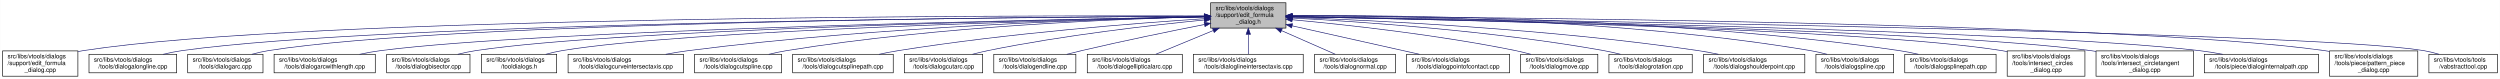
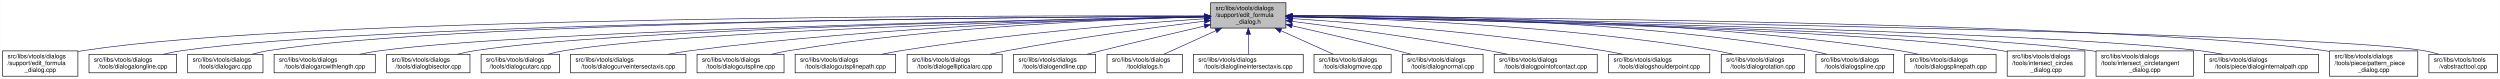
<svg xmlns="http://www.w3.org/2000/svg" xmlns:xlink="http://www.w3.org/1999/xlink" width="4052pt" height="128pt" viewBox="0.00 0.00 4051.50 128.00">
  <g id="graph0" class="graph" transform="scale(1 1) rotate(0) translate(4 124)">
    <polygon fill="white" stroke="transparent" points="-4,4 -4,-124 4047.5,-124 4047.5,4 -4,4" />
    <g id="node1" class="node">
      <g id="a_node1">
        <a xlink:title=" ">
          <polygon fill="#bfbfbf" stroke="black" points="1958,-78.5 1958,-119.5 2080,-119.5 2080,-78.5 1958,-78.5" />
          <text text-anchor="start" x="1966" y="-107.5" font-family="Helvetica,sans-Serif" font-size="10.00">src/libs/vtools/dialogs</text>
          <text text-anchor="start" x="1966" y="-96.5" font-family="Helvetica,sans-Serif" font-size="10.00">/support/edit_formula</text>
          <text text-anchor="middle" x="2019" y="-85.5" font-family="Helvetica,sans-Serif" font-size="10.00">_dialog.h</text>
        </a>
      </g>
    </g>
    <g id="node2" class="node">
      <g id="a_node2">
        <a xlink:href="../../d7/d8d/edit__formula__dialog_8cpp.html" target="_top" xlink:title=" ">
          <polygon fill="white" stroke="black" points="0,-0.5 0,-41.5 122,-41.5 122,-0.5 0,-0.5" />
          <text text-anchor="start" x="8" y="-29.5" font-family="Helvetica,sans-Serif" font-size="10.00">src/libs/vtools/dialogs</text>
          <text text-anchor="start" x="8" y="-18.5" font-family="Helvetica,sans-Serif" font-size="10.00">/support/edit_formula</text>
          <text text-anchor="middle" x="61" y="-7.5" font-family="Helvetica,sans-Serif" font-size="10.00">_dialog.cpp</text>
        </a>
      </g>
    </g>
    <g id="edge1" class="edge">
      <path fill="none" stroke="midnightblue" d="M1947.44,-98.25C1647.55,-98.94 490.88,-97.85 131,-42 128.13,-41.55 125.21,-41.03 122.27,-40.44" />
      <polygon fill="midnightblue" stroke="midnightblue" points="1947.76,-101.75 1957.75,-98.23 1947.74,-94.75 1947.76,-101.75" />
    </g>
    <g id="node3" class="node">
      <g id="a_node3">
        <a xlink:href="../../d6/d5d/dialogalongline_8cpp.html" target="_top" xlink:title=" ">
          <polygon fill="white" stroke="black" points="140,-6 140,-36 282,-36 282,-6 140,-6" />
          <text text-anchor="start" x="148" y="-24" font-family="Helvetica,sans-Serif" font-size="10.00">src/libs/vtools/dialogs</text>
          <text text-anchor="middle" x="211" y="-13" font-family="Helvetica,sans-Serif" font-size="10.00">/tools/dialogalongline.cpp</text>
        </a>
      </g>
    </g>
    <g id="edge2" class="edge">
      <path fill="none" stroke="midnightblue" d="M1947.53,-97.71C1664.11,-96.24 618.78,-87.75 291,-42 280.93,-40.59 270.3,-38.43 260.18,-36.04" />
      <polygon fill="midnightblue" stroke="midnightblue" points="1947.67,-101.21 1957.69,-97.76 1947.7,-94.21 1947.67,-101.21" />
    </g>
    <g id="node4" class="node">
      <g id="a_node4">
        <a xlink:href="../../d1/d37/dialogarc_8cpp.html" target="_top" xlink:title=" ">
          <polygon fill="white" stroke="black" points="300,-6 300,-36 422,-36 422,-6 300,-6" />
          <text text-anchor="start" x="308" y="-24" font-family="Helvetica,sans-Serif" font-size="10.00">src/libs/vtools/dialogs</text>
          <text text-anchor="middle" x="361" y="-13" font-family="Helvetica,sans-Serif" font-size="10.00">/tools/dialogarc.cpp</text>
        </a>
      </g>
    </g>
    <g id="edge3" class="edge">
      <path fill="none" stroke="midnightblue" d="M1947.98,-97.79C1679.89,-96.62 729.45,-89.18 431,-42 422.14,-40.6 412.8,-38.44 403.95,-36.04" />
      <polygon fill="midnightblue" stroke="midnightblue" points="1947.97,-101.29 1957.98,-97.83 1948,-94.29 1947.97,-101.29" />
    </g>
    <g id="node5" class="node">
      <g id="a_node5">
        <a xlink:href="../../d2/d29/dialogarcwithlength_8cpp.html" target="_top" xlink:title=" ">
          <polygon fill="white" stroke="black" points="440,-6 440,-36 604,-36 604,-6 440,-6" />
          <text text-anchor="start" x="448" y="-24" font-family="Helvetica,sans-Serif" font-size="10.00">src/libs/vtools/dialogs</text>
          <text text-anchor="middle" x="522" y="-13" font-family="Helvetica,sans-Serif" font-size="10.00">/tools/dialogarcwithlength.cpp</text>
        </a>
      </g>
    </g>
    <g id="edge4" class="edge">
      <path fill="none" stroke="midnightblue" d="M1947.27,-96.82C1698.7,-92.46 875.15,-75.76 613,-42 601.77,-40.55 589.88,-38.4 578.52,-36.04" />
      <polygon fill="midnightblue" stroke="midnightblue" points="1947.56,-100.32 1957.62,-97 1947.68,-93.32 1947.56,-100.32" />
    </g>
    <g id="node6" class="node">
      <g id="a_node6">
        <a xlink:href="../../da/dfa/dialogbisector_8cpp.html" target="_top" xlink:title=" ">
          <polygon fill="white" stroke="black" points="622.5,-6 622.5,-36 757.5,-36 757.5,-6 622.5,-6" />
          <text text-anchor="start" x="630.5" y="-24" font-family="Helvetica,sans-Serif" font-size="10.00">src/libs/vtools/dialogs</text>
          <text text-anchor="middle" x="690" y="-13" font-family="Helvetica,sans-Serif" font-size="10.00">/tools/dialogbisector.cpp</text>
        </a>
      </g>
    </g>
    <g id="edge5" class="edge">
-       <path fill="none" stroke="midnightblue" d="M1947.42,-96.77C1717.17,-92.5 997.17,-76.65 767,-42 757.44,-40.56 747.35,-38.41 737.74,-36.05" />
-       <polygon fill="midnightblue" stroke="midnightblue" points="1947.63,-100.27 1957.69,-96.96 1947.76,-93.27 1947.63,-100.27" />
+       <path fill="none" stroke="midnightblue" d="M1947.36,-96.8C1716.91,-92.63 996.3,-77.04 766,-42 756.56,-40.56 746.6,-38.42 737.11,-36.06" />
+       <polygon fill="midnightblue" stroke="midnightblue" points="1947.58,-100.3 1957.64,-96.98 1947.7,-93.31 1947.58,-100.3" />
    </g>
    <g id="node7" class="node">
      <g id="a_node7">
-         <a xlink:href="../../df/ded/tooldialogs_8h.html" target="_top" xlink:title=" ">
-           <polygon fill="white" stroke="black" points="776,-6 776,-36 898,-36 898,-6 776,-6" />
-           <text text-anchor="start" x="784" y="-24" font-family="Helvetica,sans-Serif" font-size="10.00">src/libs/vtools/dialogs</text>
-           <text text-anchor="middle" x="837" y="-13" font-family="Helvetica,sans-Serif" font-size="10.00">/tooldialogs.h</text>
+         <a xlink:href="../../d9/d90/dialogcutarc_8cpp.html" target="_top" xlink:title=" ">
+           <polygon fill="white" stroke="black" points="775.5,-6 775.5,-36 902.5,-36 902.5,-6 775.5,-6" />
+           <text text-anchor="start" x="783.5" y="-24" font-family="Helvetica,sans-Serif" font-size="10.00">src/libs/vtools/dialogs</text>
+           <text text-anchor="middle" x="839" y="-13" font-family="Helvetica,sans-Serif" font-size="10.00">/tools/dialogcutarc.cpp</text>
        </a>
      </g>
    </g>
    <g id="edge6" class="edge">
-       <path fill="none" stroke="midnightblue" d="M1947.9,-96.54C1735.6,-91.83 1108.58,-75.42 907,-42 898.27,-40.55 889.08,-38.4 880.34,-36.04" />
-       <polygon fill="midnightblue" stroke="midnightblue" points="1947.92,-100.04 1957.99,-96.76 1948.07,-93.04 1947.92,-100.04" />
+       <path fill="none" stroke="midnightblue" d="M1947.79,-96.45C1735.93,-91.52 1111.86,-74.56 911,-42 902.04,-40.55 892.59,-38.39 883.6,-36.03" />
+       <polygon fill="midnightblue" stroke="midnightblue" points="1947.79,-99.95 1957.87,-96.68 1947.95,-92.95 1947.79,-99.95" />
    </g>
    <g id="node8" class="node">
      <g id="a_node8">
        <a xlink:href="../../dd/d39/dialogcurveintersectaxis_8cpp.html" target="_top" xlink:title=" ">
-           <polygon fill="white" stroke="black" points="916.5,-6 916.5,-36 1103.5,-36 1103.5,-6 916.5,-6" />
-           <text text-anchor="start" x="924.5" y="-24" font-family="Helvetica,sans-Serif" font-size="10.00">src/libs/vtools/dialogs</text>
-           <text text-anchor="middle" x="1010" y="-13" font-family="Helvetica,sans-Serif" font-size="10.00">/tools/dialogcurveintersectaxis.cpp</text>
+           <polygon fill="white" stroke="black" points="920.5,-6 920.5,-36 1107.5,-36 1107.5,-6 920.5,-6" />
+           <text text-anchor="start" x="928.5" y="-24" font-family="Helvetica,sans-Serif" font-size="10.00">src/libs/vtools/dialogs</text>
+           <text text-anchor="middle" x="1014" y="-13" font-family="Helvetica,sans-Serif" font-size="10.00">/tools/dialogcurveintersectaxis.cpp</text>
        </a>
      </g>
    </g>
    <g id="edge7" class="edge">
-       <path fill="none" stroke="midnightblue" d="M1947.74,-96.79C1794.32,-93.5 1421.57,-81.73 1112,-42 1099.92,-40.45 1087.12,-38.33 1074.81,-36.04" />
-       <polygon fill="midnightblue" stroke="midnightblue" points="1947.89,-100.3 1957.97,-97.01 1948.04,-93.3 1947.89,-100.3" />
+       <path fill="none" stroke="midnightblue" d="M1947.77,-96.77C1794.86,-93.42 1424.01,-81.57 1116,-42 1103.92,-40.45 1091.12,-38.32 1078.81,-36.04" />
+       <polygon fill="midnightblue" stroke="midnightblue" points="1947.89,-100.27 1957.96,-96.98 1948.04,-93.27 1947.89,-100.27" />
    </g>
    <g id="node9" class="node">
      <g id="a_node9">
        <a xlink:href="../../d3/d2e/dialogcutspline_8cpp.html" target="_top" xlink:title=" ">
-           <polygon fill="white" stroke="black" points="1121.5,-6 1121.5,-36 1262.5,-36 1262.5,-6 1121.5,-6" />
-           <text text-anchor="start" x="1129.5" y="-24" font-family="Helvetica,sans-Serif" font-size="10.00">src/libs/vtools/dialogs</text>
-           <text text-anchor="middle" x="1192" y="-13" font-family="Helvetica,sans-Serif" font-size="10.00">/tools/dialogcutspline.cpp</text>
+           <polygon fill="white" stroke="black" points="1125.5,-6 1125.5,-36 1266.5,-36 1266.5,-6 1125.5,-6" />
+           <text text-anchor="start" x="1133.5" y="-24" font-family="Helvetica,sans-Serif" font-size="10.00">src/libs/vtools/dialogs</text>
+           <text text-anchor="middle" x="1196" y="-13" font-family="Helvetica,sans-Serif" font-size="10.00">/tools/dialogcutspline.cpp</text>
        </a>
      </g>
    </g>
    <g id="edge8" class="edge">
-       <path fill="none" stroke="midnightblue" d="M1947.88,-96.77C1814.38,-93.55 1517.47,-82.11 1271,-42 1261.5,-40.45 1251.48,-38.32 1241.88,-36.02" />
-       <polygon fill="midnightblue" stroke="midnightblue" points="1947.9,-100.27 1957.98,-97 1948.07,-93.27 1947.9,-100.27" />
+       <path fill="none" stroke="midnightblue" d="M1947.76,-96.73C1814.72,-93.44 1519.84,-81.9 1275,-42 1265.5,-40.45 1255.48,-38.32 1245.88,-36.01" />
+       <polygon fill="midnightblue" stroke="midnightblue" points="1947.74,-100.23 1957.82,-96.97 1947.91,-93.23 1947.74,-100.23" />
    </g>
    <g id="node10" class="node">
      <g id="a_node10">
        <a xlink:href="../../df/d30/dialogcutsplinepath_8cpp.html" target="_top" xlink:title=" ">
-           <polygon fill="white" stroke="black" points="1280.5,-6 1280.5,-36 1443.5,-36 1443.5,-6 1280.5,-6" />
-           <text text-anchor="start" x="1288.5" y="-24" font-family="Helvetica,sans-Serif" font-size="10.00">src/libs/vtools/dialogs</text>
-           <text text-anchor="middle" x="1362" y="-13" font-family="Helvetica,sans-Serif" font-size="10.00">/tools/dialogcutsplinepath.cpp</text>
+           <polygon fill="white" stroke="black" points="1284.5,-6 1284.5,-36 1447.5,-36 1447.5,-6 1284.5,-6" />
+           <text text-anchor="start" x="1292.5" y="-24" font-family="Helvetica,sans-Serif" font-size="10.00">src/libs/vtools/dialogs</text>
+           <text text-anchor="middle" x="1366" y="-13" font-family="Helvetica,sans-Serif" font-size="10.00">/tools/dialogcutsplinepath.cpp</text>
        </a>
      </g>
    </g>
    <g id="edge9" class="edge">
-       <path fill="none" stroke="midnightblue" d="M1947.75,-93.72C1839.95,-86.63 1629.18,-70.33 1452,-42 1441.73,-40.36 1430.87,-38.26 1420.38,-36.04" />
-       <polygon fill="midnightblue" stroke="midnightblue" points="1947.65,-97.22 1957.86,-94.38 1948.11,-90.24 1947.65,-97.22" />
+       <path fill="none" stroke="midnightblue" d="M1947.96,-93.6C1841,-86.37 1632.42,-69.92 1457,-42 1446.62,-40.35 1435.64,-38.24 1425.04,-36.03" />
+       <polygon fill="midnightblue" stroke="midnightblue" points="1947.78,-97.09 1957.99,-94.27 1948.25,-90.11 1947.78,-97.09" />
    </g>
    <g id="node11" class="node">
      <g id="a_node11">
-         <a xlink:href="../../d9/d90/dialogcutarc_8cpp.html" target="_top" xlink:title=" ">
-           <polygon fill="white" stroke="black" points="1461.5,-6 1461.5,-36 1588.5,-36 1588.5,-6 1461.5,-6" />
-           <text text-anchor="start" x="1469.5" y="-24" font-family="Helvetica,sans-Serif" font-size="10.00">src/libs/vtools/dialogs</text>
-           <text text-anchor="middle" x="1525" y="-13" font-family="Helvetica,sans-Serif" font-size="10.00">/tools/dialogcutarc.cpp</text>
+         <a xlink:href="../../d9/d68/dialogellipticalarc_8cpp.html" target="_top" xlink:title=" ">
+           <polygon fill="white" stroke="black" points="1466,-6 1466,-36 1620,-36 1620,-6 1466,-6" />
+           <text text-anchor="start" x="1474" y="-24" font-family="Helvetica,sans-Serif" font-size="10.00">src/libs/vtools/dialogs</text>
+           <text text-anchor="middle" x="1543" y="-13" font-family="Helvetica,sans-Serif" font-size="10.00">/tools/dialogellipticalarc.cpp</text>
        </a>
      </g>
    </g>
    <g id="edge10" class="edge">
-       <path fill="none" stroke="midnightblue" d="M1947.78,-91.6C1863.48,-83.32 1719.12,-66.94 1597,-42 1588.86,-40.34 1580.3,-38.26 1572.02,-36.07" />
-       <polygon fill="midnightblue" stroke="midnightblue" points="1947.47,-95.09 1957.76,-92.57 1948.14,-88.12 1947.47,-95.09" />
+       <path fill="none" stroke="midnightblue" d="M1947.69,-89.63C1869.26,-79.99 1739.66,-62.77 1629,-42 1619.66,-40.25 1609.8,-38.17 1600.22,-36.03" />
+       <polygon fill="midnightblue" stroke="midnightblue" points="1947.59,-93.14 1957.94,-90.88 1948.43,-86.19 1947.59,-93.14" />
    </g>
    <g id="node12" class="node">
      <g id="a_node12">
        <a xlink:href="../../d3/d15/dialogendline_8cpp.html" target="_top" xlink:title=" ">
-           <polygon fill="white" stroke="black" points="1606.5,-6 1606.5,-36 1739.5,-36 1739.5,-6 1606.5,-6" />
-           <text text-anchor="start" x="1614.5" y="-24" font-family="Helvetica,sans-Serif" font-size="10.00">src/libs/vtools/dialogs</text>
-           <text text-anchor="middle" x="1673" y="-13" font-family="Helvetica,sans-Serif" font-size="10.00">/tools/dialogendline.cpp</text>
+           <polygon fill="white" stroke="black" points="1638.5,-6 1638.5,-36 1771.5,-36 1771.5,-6 1638.5,-6" />
+           <text text-anchor="start" x="1646.5" y="-24" font-family="Helvetica,sans-Serif" font-size="10.00">src/libs/vtools/dialogs</text>
+           <text text-anchor="middle" x="1705" y="-13" font-family="Helvetica,sans-Serif" font-size="10.00">/tools/dialogendline.cpp</text>
        </a>
      </g>
    </g>
    <g id="edge11" class="edge">
-       <path fill="none" stroke="midnightblue" d="M1948.02,-84.34C1893.44,-73.58 1816.23,-57.81 1749,-42 1741.16,-40.16 1732.9,-38.1 1724.83,-36.03" />
-       <polygon fill="midnightblue" stroke="midnightblue" points="1947.46,-87.8 1957.94,-86.29 1948.81,-80.93 1947.46,-87.8" />
+       <path fill="none" stroke="midnightblue" d="M1947.9,-81.78C1900.53,-70.85 1836.95,-55.94 1781,-42 1773.45,-40.12 1765.5,-38.09 1757.69,-36.06" />
+       <polygon fill="midnightblue" stroke="midnightblue" points="1947.22,-85.22 1957.75,-84.05 1948.79,-78.4 1947.22,-85.22" />
    </g>
    <g id="node13" class="node">
      <g id="a_node13">
-         <a xlink:href="../../d9/d68/dialogellipticalarc_8cpp.html" target="_top" xlink:title=" ">
-           <polygon fill="white" stroke="black" points="1758,-6 1758,-36 1912,-36 1912,-6 1758,-6" />
-           <text text-anchor="start" x="1766" y="-24" font-family="Helvetica,sans-Serif" font-size="10.00">src/libs/vtools/dialogs</text>
-           <text text-anchor="middle" x="1835" y="-13" font-family="Helvetica,sans-Serif" font-size="10.00">/tools/dialogellipticalarc.cpp</text>
+         <a xlink:href="../../df/ded/tooldialogs_8h.html" target="_top" xlink:title=" ">
+           <polygon fill="white" stroke="black" points="1790,-6 1790,-36 1912,-36 1912,-6 1790,-6" />
+           <text text-anchor="start" x="1798" y="-24" font-family="Helvetica,sans-Serif" font-size="10.00">src/libs/vtools/dialogs</text>
+           <text text-anchor="middle" x="1851" y="-13" font-family="Helvetica,sans-Serif" font-size="10.00">/tooldialogs.h</text>
        </a>
      </g>
    </g>
    <g id="edge12" class="edge">
-       <path fill="none" stroke="midnightblue" d="M1962.37,-74.61C1931.88,-62.02 1895.28,-46.9 1869.15,-36.11" />
-       <polygon fill="midnightblue" stroke="midnightblue" points="1961.04,-77.85 1971.62,-78.43 1963.71,-71.38 1961.04,-77.85" />
+       <path fill="none" stroke="midnightblue" d="M1966.57,-74.28C1938.88,-61.76 1905.83,-46.81 1882.18,-36.11" />
+       <polygon fill="midnightblue" stroke="midnightblue" points="1965.18,-77.5 1975.74,-78.43 1968.07,-71.12 1965.18,-77.5" />
    </g>
    <g id="node14" class="node">
      <g id="a_node14">
        <a xlink:href="../../de/d3c/dialoglineintersectaxis_8cpp.html" target="_top" xlink:title=" ">
          <polygon fill="white" stroke="black" points="1930,-6 1930,-36 2108,-36 2108,-6 1930,-6" />
          <text text-anchor="start" x="1938" y="-24" font-family="Helvetica,sans-Serif" font-size="10.00">src/libs/vtools/dialogs</text>
          <text text-anchor="middle" x="2019" y="-13" font-family="Helvetica,sans-Serif" font-size="10.00">/tools/dialoglineintersectaxis.cpp</text>
        </a>
      </g>
    </g>
    <g id="edge13" class="edge">
      <path fill="none" stroke="midnightblue" d="M2019,-68.28C2019,-57.25 2019,-45.25 2019,-36.23" />
      <polygon fill="midnightblue" stroke="midnightblue" points="2015.5,-68.43 2019,-78.43 2022.5,-68.43 2015.5,-68.43" />
    </g>
    <g id="node15" class="node">
      <g id="a_node15">
-         <a xlink:href="../../da/df4/dialognormal_8cpp.html" target="_top" xlink:title=" ">
-           <polygon fill="white" stroke="black" points="2126.5,-6 2126.5,-36 2257.5,-36 2257.5,-6 2126.5,-6" />
-           <text text-anchor="start" x="2134.5" y="-24" font-family="Helvetica,sans-Serif" font-size="10.00">src/libs/vtools/dialogs</text>
-           <text text-anchor="middle" x="2192" y="-13" font-family="Helvetica,sans-Serif" font-size="10.00">/tools/dialognormal.cpp</text>
+         <a xlink:href="../../d2/d51/dialogmove_8cpp.html" target="_top" xlink:title=" ">
+           <polygon fill="white" stroke="black" points="2125.5,-6 2125.5,-36 2250.5,-36 2250.5,-6 2125.5,-6" />
+           <text text-anchor="start" x="2133.5" y="-24" font-family="Helvetica,sans-Serif" font-size="10.00">src/libs/vtools/dialogs</text>
+           <text text-anchor="middle" x="2188" y="-13" font-family="Helvetica,sans-Serif" font-size="10.00">/tools/dialogmove.cpp</text>
        </a>
      </g>
    </g>
    <g id="edge14" class="edge">
-       <path fill="none" stroke="midnightblue" d="M2072.99,-74.28C2101.5,-61.76 2135.54,-46.81 2159.89,-36.11" />
-       <polygon fill="midnightblue" stroke="midnightblue" points="2071.3,-71.2 2063.55,-78.43 2074.12,-77.61 2071.3,-71.2" />
+       <path fill="none" stroke="midnightblue" d="M2071.74,-74.28C2099.6,-61.76 2132.84,-46.81 2156.63,-36.11" />
+       <polygon fill="midnightblue" stroke="midnightblue" points="2070.21,-71.13 2062.52,-78.43 2073.08,-77.52 2070.21,-71.13" />
    </g>
    <g id="node16" class="node">
      <g id="a_node16">
-         <a xlink:href="../../d9/df4/dialogpointofcontact_8cpp.html" target="_top" xlink:title=" ">
-           <polygon fill="white" stroke="black" points="2275.5,-6 2275.5,-36 2442.5,-36 2442.5,-6 2275.5,-6" />
-           <text text-anchor="start" x="2283.5" y="-24" font-family="Helvetica,sans-Serif" font-size="10.00">src/libs/vtools/dialogs</text>
-           <text text-anchor="middle" x="2359" y="-13" font-family="Helvetica,sans-Serif" font-size="10.00">/tools/dialogpointofcontact.cpp</text>
+         <a xlink:href="../../da/df4/dialognormal_8cpp.html" target="_top" xlink:title=" ">
+           <polygon fill="white" stroke="black" points="2268.5,-6 2268.5,-36 2399.5,-36 2399.5,-6 2268.5,-6" />
+           <text text-anchor="start" x="2276.5" y="-24" font-family="Helvetica,sans-Serif" font-size="10.00">src/libs/vtools/dialogs</text>
+           <text text-anchor="middle" x="2334" y="-13" font-family="Helvetica,sans-Serif" font-size="10.00">/tools/dialognormal.cpp</text>
        </a>
      </g>
    </g>
    <g id="edge15" class="edge">
-       <path fill="none" stroke="midnightblue" d="M2090.1,-82.11C2151.03,-68.49 2237.93,-49.06 2296.3,-36.02" />
-       <polygon fill="midnightblue" stroke="midnightblue" points="2089.17,-78.73 2080.18,-84.32 2090.7,-85.56 2089.17,-78.73" />
+       <path fill="none" stroke="midnightblue" d="M2090.05,-82.19C2138.13,-71.32 2203.02,-56.32 2260,-42 2267.49,-40.12 2275.38,-38.06 2283.11,-36.01" />
+       <polygon fill="midnightblue" stroke="midnightblue" points="2089.04,-78.83 2080.06,-84.44 2090.58,-85.66 2089.04,-78.83" />
    </g>
    <g id="node17" class="node">
      <g id="a_node17">
-         <a xlink:href="../../d2/d51/dialogmove_8cpp.html" target="_top" xlink:title=" ">
-           <polygon fill="white" stroke="black" points="2460.5,-6 2460.5,-36 2585.5,-36 2585.5,-6 2460.5,-6" />
-           <text text-anchor="start" x="2468.5" y="-24" font-family="Helvetica,sans-Serif" font-size="10.00">src/libs/vtools/dialogs</text>
-           <text text-anchor="middle" x="2523" y="-13" font-family="Helvetica,sans-Serif" font-size="10.00">/tools/dialogmove.cpp</text>
+         <a xlink:href="../../d9/df4/dialogpointofcontact_8cpp.html" target="_top" xlink:title=" ">
+           <polygon fill="white" stroke="black" points="2417.5,-6 2417.5,-36 2584.5,-36 2584.5,-6 2417.5,-6" />
+           <text text-anchor="start" x="2425.5" y="-24" font-family="Helvetica,sans-Serif" font-size="10.00">src/libs/vtools/dialogs</text>
+           <text text-anchor="middle" x="2501" y="-13" font-family="Helvetica,sans-Serif" font-size="10.00">/tools/dialogpointofcontact.cpp</text>
        </a>
      </g>
    </g>
    <g id="edge16" class="edge">
-       <path fill="none" stroke="midnightblue" d="M2090.26,-92C2176.5,-84 2325.86,-67.78 2452,-42 2460.16,-40.33 2468.75,-38.22 2477.03,-36" />
-       <polygon fill="midnightblue" stroke="midnightblue" points="2089.7,-88.54 2080.06,-92.94 2090.34,-95.51 2089.7,-88.54" />
+       <path fill="none" stroke="midnightblue" d="M2090.26,-89.32C2168.63,-79.41 2298.19,-61.97 2409,-42 2418.81,-40.23 2429.17,-38.17 2439.26,-36.06" />
+       <polygon fill="midnightblue" stroke="midnightblue" points="2089.5,-85.89 2080.01,-90.61 2090.37,-92.83 2089.5,-85.89" />
    </g>
    <g id="node18" class="node">
      <g id="a_node18">
-         <a xlink:href="../../dc/d64/dialogrotation_8cpp.html" target="_top" xlink:title=" ">
-           <polygon fill="white" stroke="black" points="2603.5,-6 2603.5,-36 2738.5,-36 2738.5,-6 2603.5,-6" />
-           <text text-anchor="start" x="2611.5" y="-24" font-family="Helvetica,sans-Serif" font-size="10.00">src/libs/vtools/dialogs</text>
-           <text text-anchor="middle" x="2671" y="-13" font-family="Helvetica,sans-Serif" font-size="10.00">/tools/dialogrotation.cpp</text>
+         <a xlink:href="../../d3/d23/dialogshoulderpoint_8cpp.html" target="_top" xlink:title=" ">
+           <polygon fill="white" stroke="black" points="2603,-6 2603,-36 2767,-36 2767,-6 2603,-6" />
+           <text text-anchor="start" x="2611" y="-24" font-family="Helvetica,sans-Serif" font-size="10.00">src/libs/vtools/dialogs</text>
+           <text text-anchor="middle" x="2685" y="-13" font-family="Helvetica,sans-Serif" font-size="10.00">/tools/dialogshoulderpoint.cpp</text>
        </a>
      </g>
    </g>
    <g id="edge17" class="edge">
-       <path fill="none" stroke="midnightblue" d="M2090.65,-94.73C2200.09,-88.91 2415.12,-74.2 2595,-42 2603.86,-40.41 2613.21,-38.32 2622.2,-36.08" />
-       <polygon fill="midnightblue" stroke="midnightblue" points="2090.2,-91.25 2080.4,-95.27 2090.57,-98.24 2090.2,-91.25" />
+       <path fill="none" stroke="midnightblue" d="M2090.37,-93.8C2199.41,-86.75 2413.81,-70.47 2594,-42 2604.39,-40.36 2615.36,-38.26 2625.96,-36.05" />
+       <polygon fill="midnightblue" stroke="midnightblue" points="2089.91,-90.32 2080.15,-94.45 2090.36,-97.3 2089.91,-90.32" />
    </g>
    <g id="node19" class="node">
      <g id="a_node19">
-         <a xlink:href="../../d3/d23/dialogshoulderpoint_8cpp.html" target="_top" xlink:title=" ">
-           <polygon fill="white" stroke="black" points="2757,-6 2757,-36 2921,-36 2921,-6 2757,-6" />
-           <text text-anchor="start" x="2765" y="-24" font-family="Helvetica,sans-Serif" font-size="10.00">src/libs/vtools/dialogs</text>
-           <text text-anchor="middle" x="2839" y="-13" font-family="Helvetica,sans-Serif" font-size="10.00">/tools/dialogshoulderpoint.cpp</text>
+         <a xlink:href="../../dc/d64/dialogrotation_8cpp.html" target="_top" xlink:title=" ">
+           <polygon fill="white" stroke="black" points="2785.5,-6 2785.5,-36 2920.5,-36 2920.5,-6 2785.5,-6" />
+           <text text-anchor="start" x="2793.5" y="-24" font-family="Helvetica,sans-Serif" font-size="10.00">src/libs/vtools/dialogs</text>
+           <text text-anchor="middle" x="2853" y="-13" font-family="Helvetica,sans-Serif" font-size="10.00">/tools/dialogrotation.cpp</text>
        </a>
      </g>
    </g>
    <g id="edge18" class="edge">
-       <path fill="none" stroke="midnightblue" d="M2090.58,-95.82C2221.64,-91.09 2508.67,-77.32 2748,-42 2758.72,-40.42 2770.06,-38.29 2780.97,-36.02" />
-       <polygon fill="midnightblue" stroke="midnightblue" points="2090.15,-92.33 2080.28,-96.18 2090.4,-99.33 2090.15,-92.33" />
+       <path fill="none" stroke="midnightblue" d="M2090.48,-96.99C2225.38,-94.15 2526.37,-83.31 2776,-42 2785.27,-40.47 2795.04,-38.34 2804.4,-36.04" />
+       <polygon fill="midnightblue" stroke="midnightblue" points="2090.21,-93.5 2080.28,-97.2 2090.35,-100.5 2090.21,-93.5" />
    </g>
    <g id="node20" class="node">
      <g id="a_node20">
        <a xlink:href="../../df/de5/dialogspline_8cpp.html" target="_top" xlink:title=" ">
          <polygon fill="white" stroke="black" points="2939,-6 2939,-36 3065,-36 3065,-6 2939,-6" />
          <text text-anchor="start" x="2947" y="-24" font-family="Helvetica,sans-Serif" font-size="10.00">src/libs/vtools/dialogs</text>
          <text text-anchor="middle" x="3002" y="-13" font-family="Helvetica,sans-Serif" font-size="10.00">/tools/dialogspline.cpp</text>
        </a>
      </g>
    </g>
    <g id="edge19" class="edge">
      <path fill="none" stroke="midnightblue" d="M2090.56,-98.67C2245.01,-99.01 2620.65,-93.88 2930,-42 2938.83,-40.52 2948.13,-38.38 2957,-36.05" />
      <polygon fill="midnightblue" stroke="midnightblue" points="2090.28,-95.17 2080.27,-98.64 2090.26,-102.17 2090.28,-95.17" />
    </g>
    <g id="node21" class="node">
      <g id="a_node21">
        <a xlink:href="../../dc/dc2/dialogsplinepath_8cpp.html" target="_top" xlink:title=" ">
          <polygon fill="white" stroke="black" points="3083,-6 3083,-36 3231,-36 3231,-6 3083,-6" />
          <text text-anchor="start" x="3091" y="-24" font-family="Helvetica,sans-Serif" font-size="10.00">src/libs/vtools/dialogs</text>
          <text text-anchor="middle" x="3157" y="-13" font-family="Helvetica,sans-Serif" font-size="10.00">/tools/dialogsplinepath.cpp</text>
        </a>
      </g>
    </g>
    <g id="edge20" class="edge">
      <path fill="none" stroke="midnightblue" d="M2090.15,-98.71C2260.85,-99.43 2706.71,-95.54 3074,-42 3084.12,-40.52 3094.81,-38.39 3105.04,-36.06" />
      <polygon fill="midnightblue" stroke="midnightblue" points="2090.06,-95.21 2080.04,-98.66 2090.02,-102.21 2090.06,-95.21" />
    </g>
    <g id="node22" class="node">
      <g id="a_node22">
        <a xlink:href="../../d5/de8/intersect__circles__dialog_8cpp.html" target="_top" xlink:title=" ">
          <polygon fill="white" stroke="black" points="3249,-0.5 3249,-41.5 3375,-41.5 3375,-0.5 3249,-0.5" />
          <text text-anchor="start" x="3257" y="-29.5" font-family="Helvetica,sans-Serif" font-size="10.00">src/libs/vtools/dialogs</text>
          <text text-anchor="start" x="3257" y="-18.5" font-family="Helvetica,sans-Serif" font-size="10.00">/tools/intersect_circles</text>
          <text text-anchor="middle" x="3312" y="-7.5" font-family="Helvetica,sans-Serif" font-size="10.00">_dialog.cpp</text>
        </a>
      </g>
    </g>
    <g id="edge21" class="edge">
      <path fill="none" stroke="midnightblue" d="M2090.39,-96.83C2316.69,-92.81 3016.34,-77.72 3240,-42 3242.95,-41.53 3245.94,-40.98 3248.96,-40.38" />
      <polygon fill="midnightblue" stroke="midnightblue" points="2090.23,-93.34 2080.29,-97.01 2090.35,-100.34 2090.23,-93.34" />
    </g>
    <g id="node23" class="node">
      <g id="a_node23">
        <a xlink:href="../../d5/d5a/intersect__circletangent__dialog_8cpp.html" target="_top" xlink:title=" ">
          <polygon fill="white" stroke="black" points="3393,-0.5 3393,-41.5 3551,-41.5 3551,-0.5 3393,-0.5" />
          <text text-anchor="start" x="3401" y="-29.5" font-family="Helvetica,sans-Serif" font-size="10.00">src/libs/vtools/dialogs</text>
          <text text-anchor="start" x="3401" y="-18.5" font-family="Helvetica,sans-Serif" font-size="10.00">/tools/intersect_circletangent</text>
          <text text-anchor="middle" x="3472" y="-7.5" font-family="Helvetica,sans-Serif" font-size="10.00">_dialog.cpp</text>
        </a>
      </g>
    </g>
    <g id="edge22" class="edge">
      <path fill="none" stroke="midnightblue" d="M2090.31,-96.79C2333.63,-92.41 3130.2,-75.76 3384,-42 3386.95,-41.61 3389.95,-41.16 3392.97,-40.68" />
      <polygon fill="midnightblue" stroke="midnightblue" points="2090.1,-93.3 2080.17,-96.97 2090.23,-100.3 2090.1,-93.3" />
    </g>
    <g id="node24" class="node">
      <g id="a_node24">
        <a xlink:href="../../dc/d82/dialoginternalpath_8cpp.html" target="_top" xlink:title=" ">
          <polygon fill="white" stroke="black" points="3568.5,-6 3568.5,-36 3753.5,-36 3753.5,-6 3568.5,-6" />
          <text text-anchor="start" x="3576.5" y="-24" font-family="Helvetica,sans-Serif" font-size="10.00">src/libs/vtools/dialogs</text>
          <text text-anchor="middle" x="3661" y="-13" font-family="Helvetica,sans-Serif" font-size="10.00">/tools/piece/dialoginternalpath.cpp</text>
        </a>
      </g>
    </g>
    <g id="edge23" class="edge">
      <path fill="none" stroke="midnightblue" d="M2090.41,-96.91C2353.69,-92.68 3269.71,-75.8 3560,-42 3572.43,-40.55 3585.61,-38.4 3598.21,-36.04" />
      <polygon fill="midnightblue" stroke="midnightblue" points="2090.16,-93.42 2080.21,-97.08 2090.27,-100.42 2090.16,-93.42" />
    </g>
    <g id="node25" class="node">
      <g id="a_node25">
        <a xlink:href="../../de/d46/pattern__piece__dialog_8cpp.html" target="_top" xlink:title=" ">
          <polygon fill="white" stroke="black" points="3771.5,-0.5 3771.5,-41.5 3914.5,-41.5 3914.5,-0.5 3771.5,-0.5" />
          <text text-anchor="start" x="3779.5" y="-29.5" font-family="Helvetica,sans-Serif" font-size="10.00">src/libs/vtools/dialogs</text>
          <text text-anchor="start" x="3779.5" y="-18.5" font-family="Helvetica,sans-Serif" font-size="10.00">/tools/piece/pattern_piece</text>
          <text text-anchor="middle" x="3843" y="-7.5" font-family="Helvetica,sans-Serif" font-size="10.00">_dialog.cpp</text>
        </a>
      </g>
    </g>
    <g id="edge24" class="edge">
      <path fill="none" stroke="midnightblue" d="M2090.65,-97.73C2375.99,-96.35 3431.99,-88.15 3763,-42 3765.69,-41.62 3768.43,-41.19 3771.18,-40.72" />
      <polygon fill="midnightblue" stroke="midnightblue" points="2090.41,-94.23 2080.43,-97.78 2090.44,-101.23 2090.41,-94.23" />
    </g>
    <g id="node26" class="node">
      <g id="a_node26">
        <a xlink:href="../../d9/d4e/vabstracttool_8cpp.html" target="_top" xlink:title=" ">
          <polygon fill="white" stroke="black" points="3932.5,-6 3932.5,-36 4043.5,-36 4043.5,-6 3932.5,-6" />
          <text text-anchor="start" x="3940.5" y="-24" font-family="Helvetica,sans-Serif" font-size="10.00">src/libs/vtools/tools</text>
          <text text-anchor="middle" x="3988" y="-13" font-family="Helvetica,sans-Serif" font-size="10.00">/vabstracttool.cpp</text>
        </a>
      </g>
    </g>
    <g id="edge25" class="edge">
      <path fill="none" stroke="midnightblue" d="M2090.38,-97.06C2414.63,-92.61 3740.91,-72.7 3924,-42 3932.15,-40.63 3940.7,-38.49 3948.81,-36.1" />
      <polygon fill="midnightblue" stroke="midnightblue" points="2090.13,-93.56 2080.17,-97.2 2090.22,-100.56 2090.13,-93.56" />
    </g>
  </g>
</svg>
